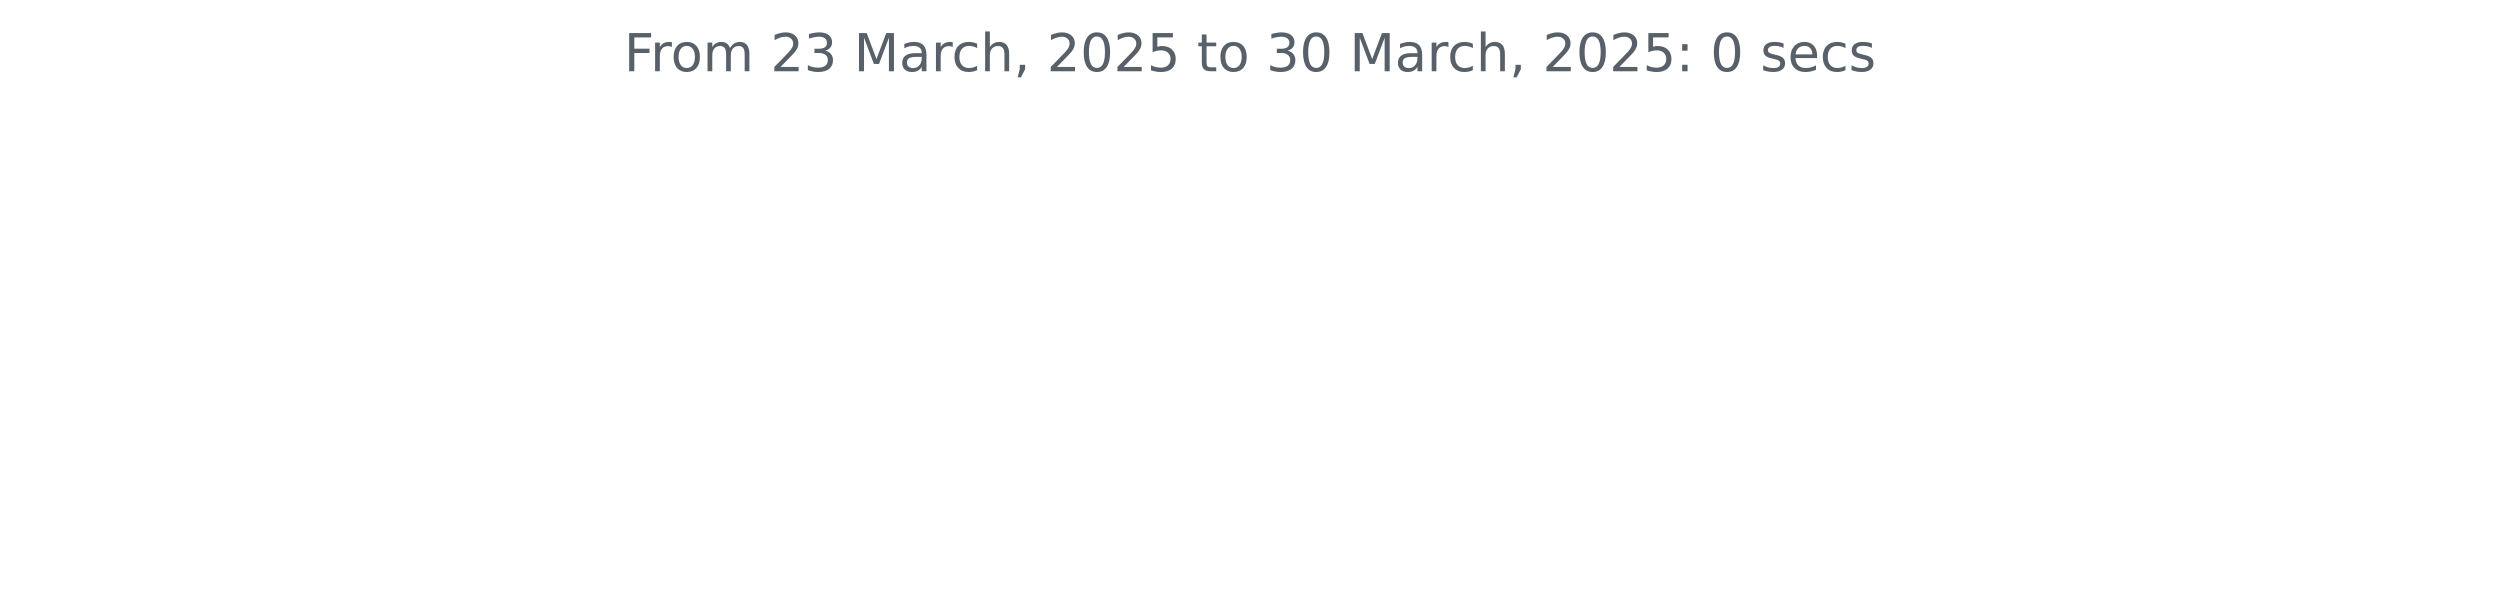
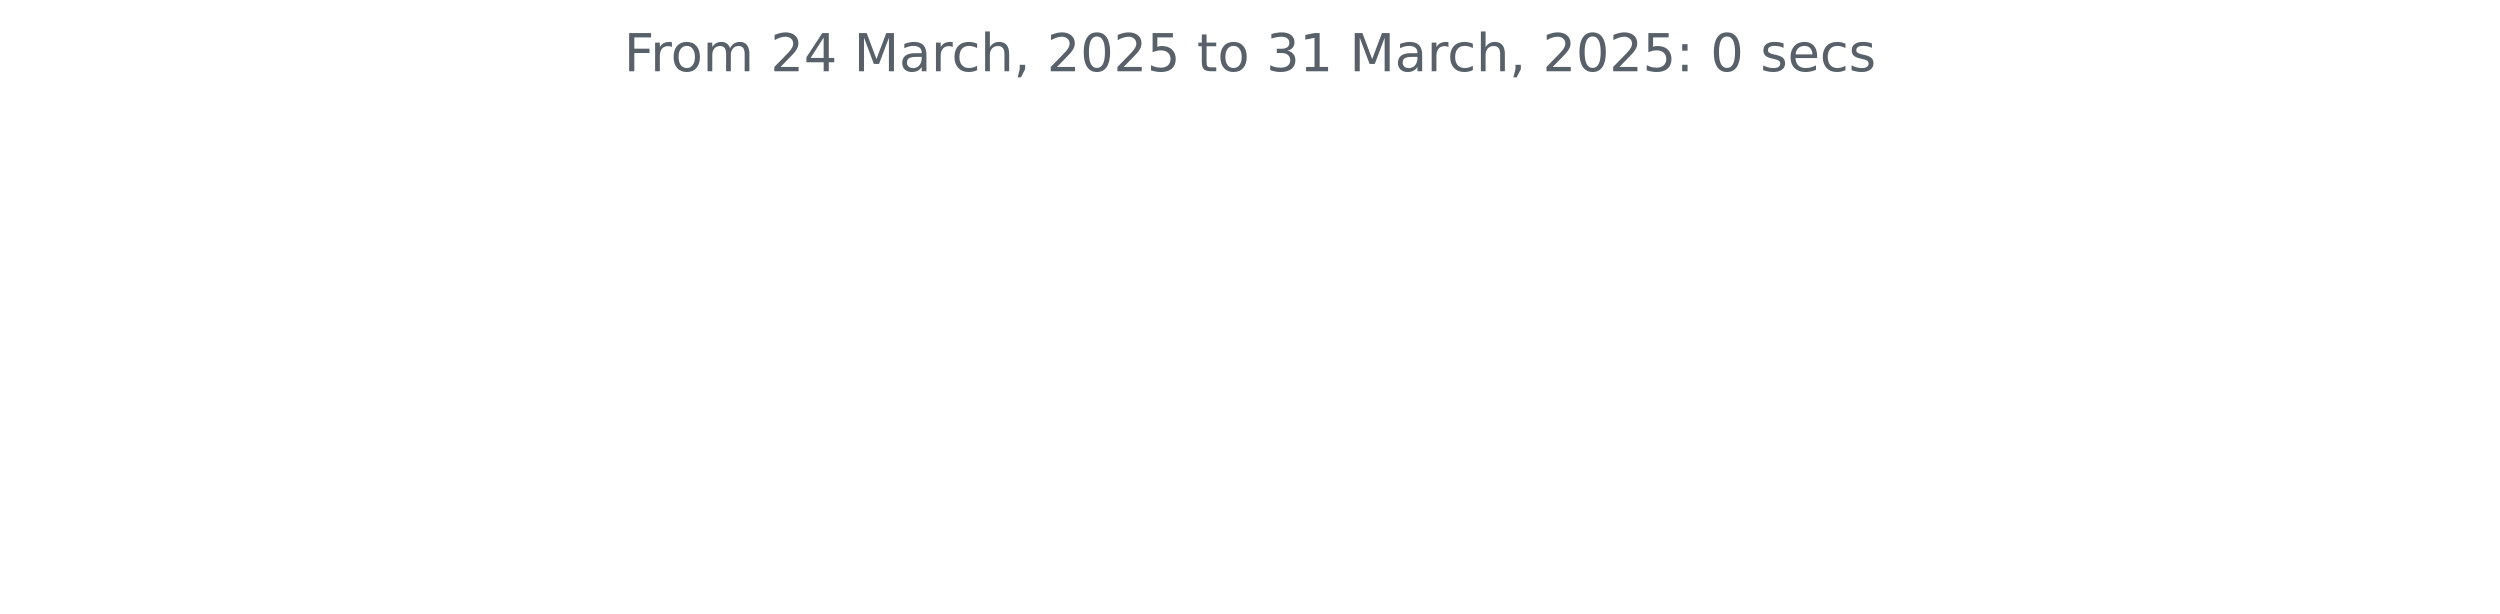
<svg xmlns="http://www.w3.org/2000/svg" xmlns:xlink="http://www.w3.org/1999/xlink" width="572.4pt" height="140.398pt" viewBox="0 0 572.4 140.398" version="1.1">
  <defs>
    <style type="text/css">*{stroke-linejoin: round; stroke-linecap: butt}</style>
  </defs>
  <g id="figure_1">
    <g id="patch_1">
      <path d="M 0 140.398  L 572.4 140.398  L 572.4 0  L 0 0  L 0 140.398  z " style="fill: none" />
    </g>
    <g id="axes_1">
      <g id="matplotlib.axis_1" />
      <g id="matplotlib.axis_2" />
      <g id="text_1">
        <g style="fill: #586069" transform="translate(142.8731 16.31812) scale(0.12 -0.12)">
          <defs>
            <path id="DejaVuSans-46" d="M 628 4666  L 3309 4666  L 3309 4134  L 1259 4134  L 1259 2759  L 3109 2759  L 3109 2228  L 1259 2228  L 1259 0  L 628 0  L 628 4666  z " transform="scale(0.015625)" />
            <path id="DejaVuSans-72" d="M 2631 2963  Q 2534 3019 2420 3045  Q 2306 3072 2169 3072  Q 1681 3072 1420 2755  Q 1159 2438 1159 1844  L 1159 0  L 581 0  L 581 3500  L 1159 3500  L 1159 2956  Q 1341 3275 1631 3429  Q 1922 3584 2338 3584  Q 2397 3584 2469 3576  Q 2541 3569 2628 3553  L 2631 2963  z " transform="scale(0.015625)" />
            <path id="DejaVuSans-6f" d="M 1959 3097  Q 1497 3097 1228 2736  Q 959 2375 959 1747  Q 959 1119 1226 758  Q 1494 397 1959 397  Q 2419 397 2687 759  Q 2956 1122 2956 1747  Q 2956 2369 2687 2733  Q 2419 3097 1959 3097  z M 1959 3584  Q 2709 3584 3137 3096  Q 3566 2609 3566 1747  Q 3566 888 3137 398  Q 2709 -91 1959 -91  Q 1206 -91 779 398  Q 353 888 353 1747  Q 353 2609 779 3096  Q 1206 3584 1959 3584  z " transform="scale(0.015625)" />
            <path id="DejaVuSans-6d" d="M 3328 2828  Q 3544 3216 3844 3400  Q 4144 3584 4550 3584  Q 5097 3584 5394 3201  Q 5691 2819 5691 2113  L 5691 0  L 5113 0  L 5113 2094  Q 5113 2597 4934 2840  Q 4756 3084 4391 3084  Q 3944 3084 3684 2787  Q 3425 2491 3425 1978  L 3425 0  L 2847 0  L 2847 2094  Q 2847 2600 2669 2842  Q 2491 3084 2119 3084  Q 1678 3084 1418 2786  Q 1159 2488 1159 1978  L 1159 0  L 581 0  L 581 3500  L 1159 3500  L 1159 2956  Q 1356 3278 1631 3431  Q 1906 3584 2284 3584  Q 2666 3584 2933 3390  Q 3200 3197 3328 2828  z " transform="scale(0.015625)" />
            <path id="DejaVuSans-20" transform="scale(0.015625)" />
            <path id="DejaVuSans-32" d="M 1228 531  L 3431 531  L 3431 0  L 469 0  L 469 531  Q 828 903 1448 1529  Q 2069 2156 2228 2338  Q 2531 2678 2651 2914  Q 2772 3150 2772 3378  Q 2772 3750 2511 3984  Q 2250 4219 1831 4219  Q 1534 4219 1204 4116  Q 875 4013 500 3803  L 500 4441  Q 881 4594 1212 4672  Q 1544 4750 1819 4750  Q 2544 4750 2975 4387  Q 3406 4025 3406 3419  Q 3406 3131 3298 2873  Q 3191 2616 2906 2266  Q 2828 2175 2409 1742  Q 1991 1309 1228 531  z " transform="scale(0.015625)" />
-             <path id="DejaVuSans-33" d="M 2597 2516  Q 3050 2419 3304 2112  Q 3559 1806 3559 1356  Q 3559 666 3084 287  Q 2609 -91 1734 -91  Q 1441 -91 1130 -33  Q 819 25 488 141  L 488 750  Q 750 597 1062 519  Q 1375 441 1716 441  Q 2309 441 2620 675  Q 2931 909 2931 1356  Q 2931 1769 2642 2001  Q 2353 2234 1838 2234  L 1294 2234  L 1294 2753  L 1863 2753  Q 2328 2753 2575 2939  Q 2822 3125 2822 3475  Q 2822 3834 2567 4026  Q 2313 4219 1838 4219  Q 1578 4219 1281 4162  Q 984 4106 628 3988  L 628 4550  Q 988 4650 1302 4700  Q 1616 4750 1894 4750  Q 2613 4750 3031 4423  Q 3450 4097 3450 3541  Q 3450 3153 3228 2886  Q 3006 2619 2597 2516  z " transform="scale(0.015625)" />
+             <path id="DejaVuSans-34" d="M 2419 4116  L 825 1625  L 2419 1625  L 2419 4116  z M 2253 4666  L 3047 4666  L 3047 1625  L 3713 1625  L 3713 1100  L 3047 1100  L 3047 0  L 2419 0  L 2419 1100  L 313 1100  L 313 1709  L 2253 4666  z " transform="scale(0.015625)" />
            <path id="DejaVuSans-4d" d="M 628 4666  L 1569 4666  L 2759 1491  L 3956 4666  L 4897 4666  L 4897 0  L 4281 0  L 4281 4097  L 3078 897  L 2444 897  L 1241 4097  L 1241 0  L 628 0  L 628 4666  z " transform="scale(0.015625)" />
            <path id="DejaVuSans-61" d="M 2194 1759  Q 1497 1759 1228 1600  Q 959 1441 959 1056  Q 959 750 1161 570  Q 1363 391 1709 391  Q 2188 391 2477 730  Q 2766 1069 2766 1631  L 2766 1759  L 2194 1759  z M 3341 1997  L 3341 0  L 2766 0  L 2766 531  Q 2569 213 2275 61  Q 1981 -91 1556 -91  Q 1019 -91 701 211  Q 384 513 384 1019  Q 384 1609 779 1909  Q 1175 2209 1959 2209  L 2766 2209  L 2766 2266  Q 2766 2663 2505 2880  Q 2244 3097 1772 3097  Q 1472 3097 1187 3025  Q 903 2953 641 2809  L 641 3341  Q 956 3463 1253 3523  Q 1550 3584 1831 3584  Q 2591 3584 2966 3190  Q 3341 2797 3341 1997  z " transform="scale(0.015625)" />
            <path id="DejaVuSans-63" d="M 3122 3366  L 3122 2828  Q 2878 2963 2633 3030  Q 2388 3097 2138 3097  Q 1578 3097 1268 2742  Q 959 2388 959 1747  Q 959 1106 1268 751  Q 1578 397 2138 397  Q 2388 397 2633 464  Q 2878 531 3122 666  L 3122 134  Q 2881 22 2623 -34  Q 2366 -91 2075 -91  Q 1284 -91 818 406  Q 353 903 353 1747  Q 353 2603 823 3093  Q 1294 3584 2113 3584  Q 2378 3584 2631 3529  Q 2884 3475 3122 3366  z " transform="scale(0.015625)" />
            <path id="DejaVuSans-68" d="M 3513 2113  L 3513 0  L 2938 0  L 2938 2094  Q 2938 2591 2744 2837  Q 2550 3084 2163 3084  Q 1697 3084 1428 2787  Q 1159 2491 1159 1978  L 1159 0  L 581 0  L 581 4863  L 1159 4863  L 1159 2956  Q 1366 3272 1645 3428  Q 1925 3584 2291 3584  Q 2894 3584 3203 3211  Q 3513 2838 3513 2113  z " transform="scale(0.015625)" />
            <path id="DejaVuSans-2c" d="M 750 794  L 1409 794  L 1409 256  L 897 -744  L 494 -744  L 750 256  L 750 794  z " transform="scale(0.015625)" />
            <path id="DejaVuSans-30" d="M 2034 4250  Q 1547 4250 1301 3770  Q 1056 3291 1056 2328  Q 1056 1369 1301 889  Q 1547 409 2034 409  Q 2525 409 2770 889  Q 3016 1369 3016 2328  Q 3016 3291 2770 3770  Q 2525 4250 2034 4250  z M 2034 4750  Q 2819 4750 3233 4129  Q 3647 3509 3647 2328  Q 3647 1150 3233 529  Q 2819 -91 2034 -91  Q 1250 -91 836 529  Q 422 1150 422 2328  Q 422 3509 836 4129  Q 1250 4750 2034 4750  z " transform="scale(0.015625)" />
            <path id="DejaVuSans-35" d="M 691 4666  L 3169 4666  L 3169 4134  L 1269 4134  L 1269 2991  Q 1406 3038 1543 3061  Q 1681 3084 1819 3084  Q 2600 3084 3056 2656  Q 3513 2228 3513 1497  Q 3513 744 3044 326  Q 2575 -91 1722 -91  Q 1428 -91 1123 -41  Q 819 9 494 109  L 494 744  Q 775 591 1075 516  Q 1375 441 1709 441  Q 2250 441 2565 725  Q 2881 1009 2881 1497  Q 2881 1984 2565 2268  Q 2250 2553 1709 2553  Q 1456 2553 1204 2497  Q 953 2441 691 2322  L 691 4666  z " transform="scale(0.015625)" />
            <path id="DejaVuSans-74" d="M 1172 4494  L 1172 3500  L 2356 3500  L 2356 3053  L 1172 3053  L 1172 1153  Q 1172 725 1289 603  Q 1406 481 1766 481  L 2356 481  L 2356 0  L 1766 0  Q 1100 0 847 248  Q 594 497 594 1153  L 594 3053  L 172 3053  L 172 3500  L 594 3500  L 594 4494  L 1172 4494  z " transform="scale(0.015625)" />
+             <path id="DejaVuSans-33" d="M 2597 2516  Q 3050 2419 3304 2112  Q 3559 1806 3559 1356  Q 3559 666 3084 287  Q 2609 -91 1734 -91  Q 1441 -91 1130 -33  Q 819 25 488 141  L 488 750  Q 750 597 1062 519  Q 1375 441 1716 441  Q 2309 441 2620 675  Q 2931 909 2931 1356  Q 2931 1769 2642 2001  Q 2353 2234 1838 2234  L 1294 2234  L 1294 2753  L 1863 2753  Q 2328 2753 2575 2939  Q 2822 3125 2822 3475  Q 2822 3834 2567 4026  Q 2313 4219 1838 4219  Q 1578 4219 1281 4162  Q 984 4106 628 3988  L 628 4550  Q 988 4650 1302 4700  Q 1616 4750 1894 4750  Q 2613 4750 3031 4423  Q 3450 4097 3450 3541  Q 3450 3153 3228 2886  Q 3006 2619 2597 2516  z " transform="scale(0.015625)" />
+             <path id="DejaVuSans-31" d="M 794 531  L 1825 531  L 1825 4091  L 703 3866  L 703 4441  L 1819 4666  L 2450 4666  L 2450 531  L 3481 531  L 3481 0  L 794 0  L 794 531  z " transform="scale(0.015625)" />
            <path id="DejaVuSans-3a" d="M 750 794  L 1409 794  L 1409 0  L 750 0  L 750 794  z M 750 3309  L 1409 3309  L 1409 2516  L 750 2516  L 750 3309  z " transform="scale(0.015625)" />
            <path id="DejaVuSans-73" d="M 2834 3397  L 2834 2853  Q 2591 2978 2328 3040  Q 2066 3103 1784 3103  Q 1356 3103 1142 2972  Q 928 2841 928 2578  Q 928 2378 1081 2264  Q 1234 2150 1697 2047  L 1894 2003  Q 2506 1872 2764 1633  Q 3022 1394 3022 966  Q 3022 478 2636 193  Q 2250 -91 1575 -91  Q 1294 -91 989 -36  Q 684 19 347 128  L 347 722  Q 666 556 975 473  Q 1284 391 1588 391  Q 1994 391 2212 530  Q 2431 669 2431 922  Q 2431 1156 2273 1281  Q 2116 1406 1581 1522  L 1381 1569  Q 847 1681 609 1914  Q 372 2147 372 2553  Q 372 3047 722 3315  Q 1072 3584 1716 3584  Q 2034 3584 2315 3537  Q 2597 3491 2834 3397  z " transform="scale(0.015625)" />
            <path id="DejaVuSans-65" d="M 3597 1894  L 3597 1613  L 953 1613  Q 991 1019 1311 708  Q 1631 397 2203 397  Q 2534 397 2845 478  Q 3156 559 3463 722  L 3463 178  Q 3153 47 2828 -22  Q 2503 -91 2169 -91  Q 1331 -91 842 396  Q 353 884 353 1716  Q 353 2575 817 3079  Q 1281 3584 2069 3584  Q 2775 3584 3186 3129  Q 3597 2675 3597 1894  z M 3022 2063  Q 3016 2534 2758 2815  Q 2500 3097 2075 3097  Q 1594 3097 1305 2825  Q 1016 2553 972 2059  L 3022 2063  z " transform="scale(0.015625)" />
          </defs>
          <use xlink:href="#DejaVuSans-46" />
          <use xlink:href="#DejaVuSans-72" x="50.27" />
          <use xlink:href="#DejaVuSans-6f" x="89.133" />
          <use xlink:href="#DejaVuSans-6d" x="150.314" />
          <use xlink:href="#DejaVuSans-20" x="247.727" />
          <use xlink:href="#DejaVuSans-32" x="279.514" />
-           <use xlink:href="#DejaVuSans-33" x="343.137" />
+           <use xlink:href="#DejaVuSans-34" x="343.137" />
          <use xlink:href="#DejaVuSans-20" x="406.76" />
          <use xlink:href="#DejaVuSans-4d" x="438.547" />
          <use xlink:href="#DejaVuSans-61" x="524.826" />
          <use xlink:href="#DejaVuSans-72" x="586.105" />
          <use xlink:href="#DejaVuSans-63" x="624.969" />
          <use xlink:href="#DejaVuSans-68" x="679.949" />
          <use xlink:href="#DejaVuSans-2c" x="743.328" />
          <use xlink:href="#DejaVuSans-20" x="775.115" />
          <use xlink:href="#DejaVuSans-32" x="806.902" />
          <use xlink:href="#DejaVuSans-30" x="870.525" />
          <use xlink:href="#DejaVuSans-32" x="934.148" />
          <use xlink:href="#DejaVuSans-35" x="997.771" />
          <use xlink:href="#DejaVuSans-20" x="1061.395" />
          <use xlink:href="#DejaVuSans-74" x="1093.182" />
          <use xlink:href="#DejaVuSans-6f" x="1132.391" />
          <use xlink:href="#DejaVuSans-20" x="1193.572" />
          <use xlink:href="#DejaVuSans-33" x="1225.359" />
-           <use xlink:href="#DejaVuSans-30" x="1288.982" />
+           <use xlink:href="#DejaVuSans-31" x="1288.982" />
          <use xlink:href="#DejaVuSans-20" x="1352.605" />
          <use xlink:href="#DejaVuSans-4d" x="1384.393" />
          <use xlink:href="#DejaVuSans-61" x="1470.672" />
          <use xlink:href="#DejaVuSans-72" x="1531.951" />
          <use xlink:href="#DejaVuSans-63" x="1570.814" />
          <use xlink:href="#DejaVuSans-68" x="1625.795" />
          <use xlink:href="#DejaVuSans-2c" x="1689.174" />
          <use xlink:href="#DejaVuSans-20" x="1720.961" />
          <use xlink:href="#DejaVuSans-32" x="1752.748" />
          <use xlink:href="#DejaVuSans-30" x="1816.371" />
          <use xlink:href="#DejaVuSans-32" x="1879.994" />
          <use xlink:href="#DejaVuSans-35" x="1943.617" />
          <use xlink:href="#DejaVuSans-3a" x="2007.24" />
          <use xlink:href="#DejaVuSans-20" x="2040.932" />
          <use xlink:href="#DejaVuSans-30" x="2072.719" />
          <use xlink:href="#DejaVuSans-20" x="2136.342" />
          <use xlink:href="#DejaVuSans-73" x="2168.129" />
          <use xlink:href="#DejaVuSans-65" x="2220.229" />
          <use xlink:href="#DejaVuSans-63" x="2281.752" />
          <use xlink:href="#DejaVuSans-73" x="2336.732" />
        </g>
      </g>
    </g>
  </g>
</svg>
